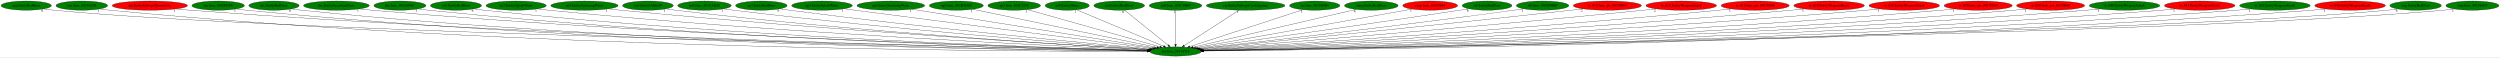
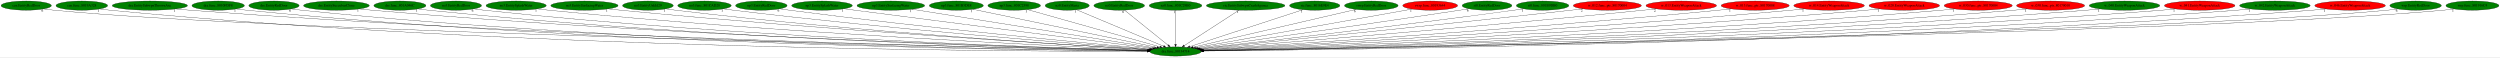
<svg xmlns="http://www.w3.org/2000/svg" xmlns:xlink="http://www.w3.org/1999/xlink" width="9808pt" height="224pt" viewBox="0.00 0.00 9807.78 224.00">
  <g id="graph0" class="graph" transform="scale(1 1) rotate(0) translate(4 220)">
    <polygon fill="white" stroke="transparent" points="-4,4 -4,-220 9803.78,-220 9803.78,4 -4,4" />
    <g id="node1" class="node">
      <ellipse fill="green" stroke="black" cx="4607.79" cy="-18" rx="100.98" ry="18" />
      <text text-anchor="middle" x="4607.79" y="-14.3" font-family="Times,serif" font-size="14.00">dra.func_80134714</text>
    </g>
    <g id="node2" class="node">
      <g id="a_node2">
        <a xlink:href="cen.EntityRedDoor.svg" xlink:title="cen.EntityRedDoor">
          <ellipse fill="green" stroke="black" cx="98.79" cy="-198" rx="98.58" ry="18" />
          <text text-anchor="middle" x="98.79" y="-194.3" font-family="Times,serif" font-size="14.00">cen.EntityRedDoor</text>
        </a>
      </g>
    </g>
    <g id="edge1" class="edge">
      <path fill="none" stroke="black" d="M167.19,-184.97C180.3,-183.02 193.94,-181.24 206.79,-180 1077.08,-95.89 3905.15,-33.56 4498.12,-21.23" />
      <polygon fill="black" stroke="black" points="4498.45,-24.72 4508.37,-21.02 4498.3,-17.73 4498.45,-24.72" />
      <text text-anchor="middle" x="162.19" y="-173.77" font-family="Times,serif" font-size="14.00">6</text>
    </g>
    <g id="node3" class="node">
      <g id="a_node3">
        <a xlink:href="cen.func_8019A328.svg" xlink:title="cen.func_8019A328">
          <ellipse fill="green" stroke="black" cx="316.79" cy="-198" rx="101.28" ry="18" />
          <text text-anchor="middle" x="316.79" y="-194.3" font-family="Times,serif" font-size="14.00">cen.func_8019A328</text>
        </a>
      </g>
    </g>
    <g id="edge2" class="edge">
      <path fill="none" stroke="black" d="M386.76,-184.95C400.02,-183.02 413.81,-181.25 426.79,-180 2038.14,-24.98 4012.37,-17.85 4496.67,-18.6" />
      <polygon fill="black" stroke="black" points="4496.8,-22.1 4506.81,-18.62 4496.81,-15.1 4496.8,-22.1" />
      <text text-anchor="middle" x="381.76" y="-173.75" font-family="Times,serif" font-size="14.00">1</text>
    </g>
    <g id="node4" class="node">
      <g id="a_node4">
        <a xlink:href="dra.EntitySubwpnThrownAxe.svg" xlink:title="dra.EntitySubwpnThrownAxe">
-           <ellipse fill="red" stroke="black" cx="583.79" cy="-198" rx="147.57" ry="18" />
+           <ellipse fill="green" stroke="black" cx="583.79" cy="-198" rx="147.57" ry="18" />
          <text text-anchor="middle" x="583.79" y="-194.3" font-family="Times,serif" font-size="14.00">dra.EntitySubwpnThrownAxe</text>
        </a>
      </g>
    </g>
    <g id="edge3" class="edge">
      <path fill="none" stroke="black" d="M685.66,-184.91C703.67,-183.05 722.27,-181.32 739.79,-180 2225.14,-68.28 4037.62,-29.33 4497.62,-20.89" />
      <polygon fill="black" stroke="black" points="4497.98,-24.38 4507.91,-20.7 4497.85,-17.38 4497.98,-24.38" />
      <text text-anchor="middle" x="680.66" y="-173.71" font-family="Times,serif" font-size="14.00">1</text>
    </g>
    <g id="node5" class="node">
      <g id="a_node5">
        <a xlink:href="dra.func_8010FDF8.svg" xlink:title="dra.func_8010FDF8">
          <ellipse fill="green" stroke="black" cx="851.79" cy="-198" rx="102.88" ry="18" />
          <text text-anchor="middle" x="851.79" y="-194.3" font-family="Times,serif" font-size="14.00">dra.func_8010FDF8</text>
        </a>
      </g>
    </g>
    <g id="edge4" class="edge">
      <path fill="none" stroke="black" d="M922.71,-184.97C935.99,-183.05 949.79,-181.28 962.79,-180 2352.49,-43.29 4051.73,-22.64 4496.85,-19.54" />
      <polygon fill="black" stroke="black" points="4497.15,-23.04 4507.13,-19.47 4497.11,-16.04 4497.15,-23.04" />
      <text text-anchor="middle" x="917.71" y="-173.77" font-family="Times,serif" font-size="14.00">1</text>
    </g>
    <g id="node6" class="node">
      <g id="a_node6">
        <a xlink:href="dre.EntityRedDoor.svg" xlink:title="dre.EntityRedDoor">
          <ellipse fill="green" stroke="black" cx="1070.79" cy="-198" rx="98.58" ry="18" />
          <text text-anchor="middle" x="1070.79" y="-194.3" font-family="Times,serif" font-size="14.00">dre.EntityRedDoor</text>
        </a>
      </g>
    </g>
    <g id="edge5" class="edge">
      <path fill="none" stroke="black" d="M1139.14,-184.99C1151.95,-183.06 1165.25,-181.29 1177.79,-180 2478.56,-46.55 4068.35,-23.59 4496.96,-19.75" />
      <polygon fill="black" stroke="black" points="4497.21,-23.25 4507.18,-19.66 4497.15,-16.25 4497.21,-23.25" />
      <text text-anchor="middle" x="1134.14" y="-173.79" font-family="Times,serif" font-size="14.00">6</text>
    </g>
    <g id="node7" class="node">
      <g id="a_node7">
        <a xlink:href="dre.EntitySuccubusClone.svg" xlink:title="dre.EntitySuccubusClone">
          <ellipse fill="green" stroke="black" cx="1315.79" cy="-198" rx="128.88" ry="18" />
          <text text-anchor="middle" x="1315.79" y="-194.3" font-family="Times,serif" font-size="14.00">dre.EntitySuccubusClone</text>
        </a>
      </g>
    </g>
    <g id="edge6" class="edge">
      <path fill="none" stroke="black" d="M1405.14,-185.05C1421.31,-183.15 1438.04,-181.37 1453.79,-180 2644.53,-76.4 4094.4,-32.49 4498.63,-21.74" />
      <polygon fill="black" stroke="black" points="4498.94,-25.23 4508.85,-21.47 4498.76,-18.24 4498.94,-25.23" />
      <text text-anchor="middle" x="1400.14" y="-173.85" font-family="Times,serif" font-size="14.00">1</text>
    </g>
    <g id="node8" class="node">
      <g id="a_node8">
        <a xlink:href="dre.func_801A046C.svg" xlink:title="dre.func_801A046C">
          <ellipse fill="green" stroke="black" cx="1564.79" cy="-198" rx="102.08" ry="18" />
          <text text-anchor="middle" x="1564.79" y="-194.3" font-family="Times,serif" font-size="14.00">dre.func_801A046C</text>
        </a>
      </g>
    </g>
    <g id="edge7" class="edge">
      <path fill="none" stroke="black" d="M1636.01,-185.05C1649.21,-183.13 1662.9,-181.34 1675.79,-180 2773.38,-66.09 4111.03,-29.71 4498.09,-21.18" />
      <polygon fill="black" stroke="black" points="4498.24,-24.68 4508.16,-20.96 4498.09,-17.68 4498.24,-24.68" />
      <text text-anchor="middle" x="1631.01" y="-173.85" font-family="Times,serif" font-size="14.00">1</text>
    </g>
    <g id="node9" class="node">
      <g id="a_node9">
        <a xlink:href="no3.EntityRedDoor.svg" xlink:title="no3.EntityRedDoor">
          <ellipse fill="green" stroke="black" cx="1784.79" cy="-198" rx="100.18" ry="18" />
          <text text-anchor="middle" x="1784.79" y="-194.3" font-family="Times,serif" font-size="14.00">no3.EntityRedDoor</text>
        </a>
      </g>
    </g>
    <g id="edge8" class="edge">
      <path fill="none" stroke="black" d="M1854.73,-185.08C1867.69,-183.16 1881.13,-181.36 1893.79,-180 2902.46,-71.67 4130.42,-31.76 4498.51,-21.74" />
      <polygon fill="black" stroke="black" points="4498.72,-25.23 4508.62,-21.46 4498.53,-18.24 4498.72,-25.23" />
      <text text-anchor="middle" x="1849.73" y="-173.88" font-family="Times,serif" font-size="14.00">6</text>
    </g>
    <g id="node10" class="node">
      <g id="a_node10">
        <a xlink:href="no3.EntitySplashWater.svg" xlink:title="no3.EntitySplashWater">
          <ellipse fill="green" stroke="black" cx="2020.79" cy="-198" rx="118.08" ry="18" />
          <text text-anchor="middle" x="2020.79" y="-194.3" font-family="Times,serif" font-size="14.00">no3.EntitySplashWater</text>
        </a>
      </g>
    </g>
    <g id="edge9" class="edge">
      <path fill="none" stroke="black" d="M2103.7,-185.08C2118.37,-183.21 2133.51,-181.42 2147.79,-180 3055.88,-89.61 4157.8,-38.1 4500.73,-23.41" />
      <polygon fill="black" stroke="black" points="4501.06,-26.9 4510.9,-22.98 4500.76,-19.91 4501.06,-26.9" />
      <text text-anchor="middle" x="2098.7" y="-173.88" font-family="Times,serif" font-size="14.00">1</text>
    </g>
    <g id="node11" class="node">
      <g id="a_node11">
        <a xlink:href="no3.EntitySurfacingWater.svg" xlink:title="no3.EntitySurfacingWater">
          <ellipse fill="green" stroke="black" cx="2288.79" cy="-198" rx="131.88" ry="18" />
          <text text-anchor="middle" x="2288.79" y="-194.3" font-family="Times,serif" font-size="14.00">no3.EntitySurfacingWater</text>
        </a>
      </g>
    </g>
    <g id="edge10" class="edge">
      <path fill="none" stroke="black" d="M2381.63,-185.19C2397.68,-183.32 2414.21,-181.51 2429.79,-180 3226.14,-102.6 4189.52,-43.41 4503.46,-25" />
      <polygon fill="black" stroke="black" points="4503.68,-28.49 4513.46,-24.41 4503.27,-21.5 4503.68,-28.49" />
      <text text-anchor="middle" x="2376.63" y="-173.99" font-family="Times,serif" font-size="14.00">1</text>
    </g>
    <g id="node12" class="node">
      <g id="a_node12">
        <a xlink:href="no3.EntityUnkId29.svg" xlink:title="no3.EntityUnkId29">
          <ellipse fill="green" stroke="black" cx="2537.79" cy="-198" rx="99.38" ry="18" />
          <text text-anchor="middle" x="2537.79" y="-194.3" font-family="Times,serif" font-size="14.00">no3.EntityUnkId29</text>
        </a>
      </g>
    </g>
    <g id="edge11" class="edge">
      <path fill="none" stroke="black" d="M2607.98,-185.18C2620.55,-183.28 2633.54,-181.46 2645.79,-180 3353.02,-95.44 4209.03,-41.86 4502.89,-24.86" />
      <polygon fill="black" stroke="black" points="4503.32,-28.34 4513.1,-24.27 4502.92,-21.35 4503.32,-28.34" />
      <text text-anchor="middle" x="2602.98" y="-173.98" font-family="Times,serif" font-size="14.00">1</text>
    </g>
    <g id="node13" class="node">
      <g id="a_node13">
        <a xlink:href="no3.func_801CAD28.svg" xlink:title="no3.func_801CAD28">
          <ellipse fill="green" stroke="black" cx="2759.79" cy="-198" rx="104.78" ry="18" />
          <text text-anchor="middle" x="2759.79" y="-194.3" font-family="Times,serif" font-size="14.00">no3.func_801CAD28</text>
        </a>
      </g>
    </g>
    <g id="edge12" class="edge">
      <path fill="none" stroke="black" d="M2833.87,-185.24C2846.82,-183.36 2860.19,-181.53 2872.79,-180 3491.71,-104.79 4238.61,-46.33 4506.27,-26.39" />
      <polygon fill="black" stroke="black" points="4506.65,-29.88 4516.36,-25.64 4506.13,-22.9 4506.65,-29.88" />
      <text text-anchor="middle" x="2828.87" y="-174.04" font-family="Times,serif" font-size="14.00">1</text>
    </g>
    <g id="node14" class="node">
      <g id="a_node14">
        <a xlink:href="np3.EntityRedDoor.svg" xlink:title="np3.EntityRedDoor">
          <ellipse fill="green" stroke="black" cx="2982.79" cy="-198" rx="100.98" ry="18" />
          <text text-anchor="middle" x="2982.79" y="-194.3" font-family="Times,serif" font-size="14.00">np3.EntityRedDoor</text>
        </a>
      </g>
    </g>
    <g id="edge13" class="edge">
      <path fill="none" stroke="black" d="M3054.91,-185.35C3067.52,-183.46 3080.53,-181.6 3092.79,-180 3626.09,-110.49 4267.96,-49.83 4509.51,-27.81" />
      <polygon fill="black" stroke="black" points="4510.03,-31.28 4519.67,-26.89 4509.4,-24.31 4510.03,-31.28" />
      <text text-anchor="middle" x="3049.91" y="-174.15" font-family="Times,serif" font-size="14.00">6</text>
    </g>
    <g id="node15" class="node">
      <g id="a_node15">
        <a xlink:href="np3.EntitySplashWater.svg" xlink:title="np3.EntitySplashWater">
          <ellipse fill="green" stroke="black" cx="3220.79" cy="-198" rx="118.88" ry="18" />
          <text text-anchor="middle" x="3220.79" y="-194.3" font-family="Times,serif" font-size="14.00">np3.EntitySplashWater</text>
        </a>
      </g>
    </g>
    <g id="edge14" class="edge">
      <path fill="none" stroke="black" d="M3306.85,-185.51C3320.87,-183.66 3335.23,-181.77 3348.79,-180 3786.88,-122.9 4310.98,-56.49 4517.67,-30.37" />
      <polygon fill="black" stroke="black" points="4518.38,-33.81 4527.87,-29.08 4517.51,-26.87 4518.38,-33.81" />
      <text text-anchor="middle" x="3301.85" y="-174.31" font-family="Times,serif" font-size="14.00">1</text>
    </g>
    <g id="node16" class="node">
      <g id="a_node16">
        <a xlink:href="np3.EntitySurfacingWater.svg" xlink:title="np3.EntitySurfacingWater">
          <ellipse fill="green" stroke="black" cx="3490.79" cy="-198" rx="132.68" ry="18" />
          <text text-anchor="middle" x="3490.79" y="-194.3" font-family="Times,serif" font-size="14.00">np3.EntitySurfacingWater</text>
        </a>
      </g>
    </g>
    <g id="edge15" class="edge">
      <path fill="none" stroke="black" d="M3573.38,-183.84C3780.21,-150.88 4318.59,-65.09 4525.31,-32.14" />
      <polygon fill="black" stroke="black" points="4525.87,-35.6 4535.19,-30.57 4524.77,-28.69 4525.87,-35.6" />
      <text text-anchor="middle" x="3568.38" y="-172.64" font-family="Times,serif" font-size="14.00">1</text>
    </g>
    <g id="node17" class="node">
      <g id="a_node17">
        <a xlink:href="np3.func_801B5DE8.svg" xlink:title="np3.func_801B5DE8">
          <ellipse fill="green" stroke="black" cx="3747.79" cy="-198" rx="105.88" ry="18" />
          <text text-anchor="middle" x="3747.79" y="-194.3" font-family="Times,serif" font-size="14.00">np3.func_801B5DE8</text>
        </a>
      </g>
    </g>
    <g id="edge16" class="edge">
      <path fill="none" stroke="black" d="M3812.43,-183.62C3969.31,-151.15 4369.41,-68.34 4534.67,-34.13" />
      <polygon fill="black" stroke="black" points="4535.66,-37.5 4544.74,-32.05 4534.24,-30.65 4535.66,-37.5" />
      <text text-anchor="middle" x="3807.43" y="-172.42" font-family="Times,serif" font-size="14.00">1</text>
    </g>
    <g id="node18" class="node">
      <g id="a_node18">
        <a xlink:href="np3.func_801C2598.svg" xlink:title="np3.func_801C2598">
          <ellipse fill="green" stroke="black" cx="3974.79" cy="-198" rx="103.18" ry="18" />
          <text text-anchor="middle" x="3974.79" y="-194.3" font-family="Times,serif" font-size="14.00">np3.func_801C2598</text>
        </a>
      </g>
    </g>
    <g id="edge17" class="edge">
      <path fill="none" stroke="black" d="M4026.86,-182.36C4142.9,-149.73 4422.27,-71.17 4546.48,-36.24" />
      <polygon fill="black" stroke="black" points="4547.54,-39.58 4556.22,-33.5 4545.65,-32.84 4547.54,-39.58" />
      <text text-anchor="middle" x="4021.86" y="-171.16" font-family="Times,serif" font-size="14.00">1</text>
    </g>
    <g id="node19" class="node">
      <g id="a_node19">
        <a xlink:href="nz0.EntityMaria.svg" xlink:title="nz0.EntityMaria">
          <ellipse fill="green" stroke="black" cx="4182.79" cy="-198" rx="86.38" ry="18" />
          <text text-anchor="middle" x="4182.79" y="-194.3" font-family="Times,serif" font-size="14.00">nz0.EntityMaria</text>
        </a>
      </g>
    </g>
    <g id="edge18" class="edge">
      <path fill="none" stroke="black" d="M4219.39,-181.67C4296.46,-149.39 4475.36,-74.47 4560.77,-38.69" />
      <polygon fill="black" stroke="black" points="4562.34,-41.83 4570.21,-34.74 4559.64,-35.37 4562.34,-41.83" />
      <text text-anchor="middle" x="4214.39" y="-170.47" font-family="Times,serif" font-size="14.00">1</text>
    </g>
    <g id="node20" class="node">
      <g id="a_node20">
        <a xlink:href="nz0.EntityRedDoor.svg" xlink:title="nz0.EntityRedDoor">
          <ellipse fill="green" stroke="black" cx="4386.79" cy="-198" rx="99.38" ry="18" />
          <text text-anchor="middle" x="4386.79" y="-194.3" font-family="Times,serif" font-size="14.00">nz0.EntityRedDoor</text>
        </a>
      </g>
    </g>
    <g id="edge19" class="edge">
      <path fill="none" stroke="black" d="M4407.58,-180.25C4447.24,-148.32 4533.74,-78.65 4578.95,-42.23" />
      <polygon fill="black" stroke="black" points="4581.3,-44.83 4586.89,-35.83 4576.91,-39.38 4581.3,-44.83" />
      <text text-anchor="middle" x="4402.58" y="-169.05" font-family="Times,serif" font-size="14.00">6</text>
    </g>
    <g id="node21" class="node">
      <g id="a_node21">
        <a xlink:href="nz0.func_801C29B0.svg" xlink:title="nz0.func_801C29B0">
          <ellipse fill="green" stroke="black" cx="4607.79" cy="-198" rx="103.18" ry="18" />
          <text text-anchor="middle" x="4607.79" y="-194.3" font-family="Times,serif" font-size="14.00">nz0.func_801C29B0</text>
        </a>
      </g>
    </g>
    <g id="edge20" class="edge">
      <path fill="none" stroke="black" d="M4607.79,-179.93C4607.79,-148.97 4607.79,-83.3 4607.79,-46.13" />
      <polygon fill="black" stroke="black" points="4611.29,-46.02 4607.79,-36.02 4604.29,-46.02 4611.29,-46.02" />
      <text text-anchor="middle" x="4602.79" y="-168.73" font-family="Times,serif" font-size="14.00">1</text>
    </g>
    <g id="node22" class="node">
      <g id="a_node22">
        <a xlink:href="ric.EntitySubwpnCrashAgunea.svg" xlink:title="ric.EntitySubwpnCrashAgunea">
          <ellipse fill="green" stroke="black" cx="4882.79" cy="-198" rx="154.07" ry="18" />
          <text text-anchor="middle" x="4882.79" y="-194.3" font-family="Times,serif" font-size="14.00">ric.EntitySubwpnCrashAgunea</text>
        </a>
      </g>
    </g>
    <g id="edge21" class="edge">
      <path fill="none" stroke="black" d="M4856.92,-180.25C4807.04,-147.97 4697.59,-77.13 4641.86,-41.05" />
      <polygon fill="black" stroke="black" points="4643.69,-38.07 4633.39,-35.57 4639.89,-43.94 4643.69,-38.07" />
      <text text-anchor="middle" x="4851.92" y="-169.05" font-family="Times,serif" font-size="14.00">1</text>
    </g>
    <g id="node23" class="node">
      <g id="a_node23">
        <a xlink:href="ric.func_8016E9E4.svg" xlink:title="ric.func_8016E9E4">
          <ellipse fill="green" stroke="black" cx="5153.79" cy="-198" rx="98.58" ry="18" />
          <text text-anchor="middle" x="5153.79" y="-194.3" font-family="Times,serif" font-size="14.00">ric.func_8016E9E4</text>
        </a>
      </g>
    </g>
    <g id="edge22" class="edge">
      <path fill="none" stroke="black" d="M5107.71,-181.98C5007.86,-149.43 4771.84,-72.48 4663.69,-37.22" />
      <polygon fill="black" stroke="black" points="4664.53,-33.82 4653.94,-34.05 4662.36,-40.47 4664.53,-33.82" />
      <text text-anchor="middle" x="5102.71" y="-170.78" font-family="Times,serif" font-size="14.00">1</text>
    </g>
    <g id="node24" class="node">
      <g id="a_node24">
        <a xlink:href="rwrp.EntityRedDoor.svg" xlink:title="rwrp.EntityRedDoor">
          <ellipse fill="green" stroke="black" cx="5375.79" cy="-198" rx="105.08" ry="18" />
          <text text-anchor="middle" x="5375.79" y="-194.3" font-family="Times,serif" font-size="14.00">rwrp.EntityRedDoor</text>
        </a>
      </g>
    </g>
    <g id="edge23" class="edge">
      <path fill="none" stroke="black" d="M5315.85,-183.11C5175.39,-150.55 4825.68,-69.5 4676.73,-34.98" />
      <polygon fill="black" stroke="black" points="4677.32,-31.52 4666.79,-32.67 4675.74,-38.34 4677.32,-31.52" />
      <text text-anchor="middle" x="5310.85" y="-171.91" font-family="Times,serif" font-size="14.00">6</text>
    </g>
    <g id="node25" class="node">
      <g id="a_node25">
        <a xlink:href="rwrp.func_80193644.svg" xlink:title="rwrp.func_80193644">
          <ellipse fill="red" stroke="black" cx="5606.79" cy="-198" rx="107.48" ry="18" />
          <text text-anchor="middle" x="5606.79" y="-194.3" font-family="Times,serif" font-size="14.00">rwrp.func_80193644</text>
        </a>
      </g>
    </g>
    <g id="edge24" class="edge">
      <path fill="none" stroke="black" d="M5536.15,-184.41C5355.18,-152.17 4875.89,-66.77 4686.45,-33.01" />
      <polygon fill="black" stroke="black" points="4687.02,-29.56 4676.56,-31.25 4685.79,-36.45 4687.02,-29.56" />
      <text text-anchor="middle" x="5531.15" y="-173.21" font-family="Times,serif" font-size="14.00">1</text>
    </g>
    <g id="node26" class="node">
      <g id="a_node26">
        <a xlink:href="st0.EntityRedDoor.svg" xlink:title="st0.EntityRedDoor">
          <ellipse fill="green" stroke="black" cx="5829.79" cy="-198" rx="97.48" ry="18" />
          <text text-anchor="middle" x="5829.79" y="-194.3" font-family="Times,serif" font-size="14.00">st0.EntityRedDoor</text>
        </a>
      </g>
    </g>
    <g id="edge25" class="edge">
      <path fill="none" stroke="black" d="M5759.02,-185.61C5746.94,-183.71 5734.51,-181.78 5722.79,-180 5339.95,-121.95 4882.38,-57.39 4694.65,-31.11" />
      <polygon fill="black" stroke="black" points="4694.95,-27.62 4684.56,-29.7 4693.98,-34.56 4694.95,-27.62" />
      <text text-anchor="middle" x="5754.02" y="-174.41" font-family="Times,serif" font-size="14.00">6</text>
    </g>
    <g id="node27" class="node">
      <g id="a_node27">
        <a xlink:href="st0.func_801B9DB0.svg" xlink:title="st0.func_801B9DB0">
          <ellipse fill="green" stroke="black" cx="6047.79" cy="-198" rx="102.88" ry="18" />
          <text text-anchor="middle" x="6047.79" y="-194.3" font-family="Times,serif" font-size="14.00">st0.func_801B9DB0</text>
        </a>
      </g>
    </g>
    <g id="edge26" class="edge">
      <path fill="none" stroke="black" d="M5973.73,-185.44C5961.08,-183.56 5948.07,-181.68 5935.79,-180 5473.13,-116.86 4918.06,-53.59 4701.11,-29.34" />
      <polygon fill="black" stroke="black" points="4701.36,-25.85 4691.03,-28.21 4700.58,-32.8 4701.36,-25.85" />
      <text text-anchor="middle" x="5968.73" y="-174.24" font-family="Times,serif" font-size="14.00">1</text>
    </g>
    <g id="node28" class="node">
      <g id="a_node28">
        <a xlink:href="w_012.func_ptr_80170004.svg" xlink:title="w_012.func_ptr_80170004">
          <ellipse fill="red" stroke="black" cx="6301.79" cy="-198" rx="133.48" ry="18" />
          <text text-anchor="middle" x="6301.79" y="-194.3" font-family="Times,serif" font-size="14.00">w_012.func_ptr_80170004</text>
        </a>
      </g>
    </g>
    <g id="edge27" class="edge">
      <path fill="none" stroke="black" d="M6206.34,-185.36C6190.78,-183.53 6174.84,-181.68 6159.79,-180 5609.08,-118.47 4947.51,-52.47 4703.89,-28.44" />
      <polygon fill="black" stroke="black" points="4703.94,-24.92 4693.65,-27.43 4703.26,-31.89 4703.94,-24.92" />
      <text text-anchor="middle" x="6201.34" y="-174.16" font-family="Times,serif" font-size="14.00">2</text>
    </g>
    <g id="node29" class="node">
      <g id="a_node29">
        <a xlink:href="w_013.EntityWeaponAttack.svg" xlink:title="w_013.EntityWeaponAttack">
          <ellipse fill="red" stroke="black" cx="6591.79" cy="-198" rx="138.38" ry="18" />
          <text text-anchor="middle" x="6591.79" y="-194.3" font-family="Times,serif" font-size="14.00">w_013.EntityWeaponAttack</text>
        </a>
      </g>
    </g>
    <g id="edge28" class="edge">
      <path fill="none" stroke="black" d="M6493.11,-185.29C6476.65,-183.45 6459.74,-181.62 6443.79,-180 5782.25,-113.01 4984.92,-48.69 4708.16,-26.85" />
      <polygon fill="black" stroke="black" points="4708.38,-23.35 4698.14,-26.06 4707.83,-30.33 4708.38,-23.35" />
      <text text-anchor="middle" x="6488.11" y="-174.09" font-family="Times,serif" font-size="14.00">2</text>
    </g>
    <g id="node30" class="node">
      <g id="a_node30">
        <a xlink:href="w_013.func_ptr_80170008.svg" xlink:title="w_013.func_ptr_80170008">
          <ellipse fill="red" stroke="black" cx="6881.79" cy="-198" rx="133.48" ry="18" />
          <text text-anchor="middle" x="6881.79" y="-194.3" font-family="Times,serif" font-size="14.00">w_013.func_ptr_80170008</text>
        </a>
      </g>
    </g>
    <g id="edge29" class="edge">
      <path fill="none" stroke="black" d="M6787.63,-185.22C6771.35,-183.36 6754.59,-181.54 6738.79,-180 5961.29,-104.45 5021.25,-44.27 4711.94,-25.28" />
      <polygon fill="black" stroke="black" points="4711.85,-21.77 4701.65,-24.65 4711.42,-28.75 4711.85,-21.77" />
      <text text-anchor="middle" x="6782.63" y="-174.02" font-family="Times,serif" font-size="14.00">1</text>
    </g>
    <g id="node31" class="node">
      <g id="a_node31">
        <a xlink:href="w_014.EntityWeaponAttack.svg" xlink:title="w_014.EntityWeaponAttack">
          <ellipse fill="red" stroke="black" cx="7171.79" cy="-198" rx="138.38" ry="18" />
          <text text-anchor="middle" x="7171.79" y="-194.3" font-family="Times,serif" font-size="14.00">w_014.EntityWeaponAttack</text>
        </a>
      </g>
    </g>
    <g id="edge30" class="edge">
      <path fill="none" stroke="black" d="M7074.34,-185.14C7057.5,-183.28 7040.15,-181.48 7023.79,-180 6131.65,-99.08 5050.72,-41.32 4713.45,-24.23" />
      <polygon fill="black" stroke="black" points="4713.62,-20.74 4703.45,-23.73 4713.26,-27.73 4713.62,-20.74" />
      <text text-anchor="middle" x="7069.34" y="-173.94" font-family="Times,serif" font-size="14.00">1</text>
    </g>
    <g id="node32" class="node">
      <g id="a_node32">
        <a xlink:href="w_020.EntityWeaponAttack.svg" xlink:title="w_020.EntityWeaponAttack">
          <ellipse fill="red" stroke="black" cx="7466.79" cy="-198" rx="138.38" ry="18" />
          <text text-anchor="middle" x="7466.79" y="-194.3" font-family="Times,serif" font-size="14.00">w_020.EntityWeaponAttack</text>
        </a>
      </g>
    </g>
    <g id="edge31" class="edge">
      <path fill="none" stroke="black" d="M7369.74,-185.08C7352.78,-183.22 7335.28,-181.44 7318.79,-180 6307.52,-91.96 5079.76,-38.13 4714.91,-23.24" />
      <polygon fill="black" stroke="black" points="4715.02,-19.74 4704.89,-22.83 4714.73,-26.73 4715.02,-19.74" />
      <text text-anchor="middle" x="7364.74" y="-173.88" font-family="Times,serif" font-size="14.00">1</text>
    </g>
    <g id="node33" class="node">
      <g id="a_node33">
        <a xlink:href="w_030.func_ptr_80170004.svg" xlink:title="w_030.func_ptr_80170004">
          <ellipse fill="red" stroke="black" cx="7756.79" cy="-198" rx="133.48" ry="18" />
          <text text-anchor="middle" x="7756.79" y="-194.3" font-family="Times,serif" font-size="14.00">w_030.func_ptr_80170004</text>
        </a>
      </g>
    </g>
    <g id="edge32" class="edge">
      <path fill="none" stroke="black" d="M7663.8,-185.06C7647.17,-183.18 7629.98,-181.39 7613.79,-180 6483.17,-82.62 5107.91,-34.61 4716.42,-22.27" />
      <polygon fill="black" stroke="black" points="4716.34,-18.77 4706.23,-21.95 4716.12,-25.76 4716.34,-18.77" />
      <text text-anchor="middle" x="7658.8" y="-173.86" font-family="Times,serif" font-size="14.00">1</text>
    </g>
    <g id="node34" class="node">
      <g id="a_node34">
        <a xlink:href="w_030.func_ptr_80170010.svg" xlink:title="w_030.func_ptr_80170010">
          <ellipse fill="red" stroke="black" cx="8040.79" cy="-198" rx="133.48" ry="18" />
          <text text-anchor="middle" x="8040.79" y="-194.3" font-family="Times,serif" font-size="14.00">w_030.func_ptr_80170010</text>
        </a>
      </g>
    </g>
    <g id="edge33" class="edge">
      <path fill="none" stroke="black" d="M7948.46,-184.99C7931.94,-183.12 7914.87,-181.35 7898.79,-180 6651.62,-74.97 5132.37,-31.87 4717.1,-21.56" />
      <polygon fill="black" stroke="black" points="4716.99,-18.05 4706.91,-21.31 4716.82,-25.05 4716.99,-18.05" />
      <text text-anchor="middle" x="7943.46" y="-173.79" font-family="Times,serif" font-size="14.00">1</text>
    </g>
    <g id="node35" class="node">
      <g id="a_node35">
        <a xlink:href="w_040.EntityWeaponAttack.svg" xlink:title="w_040.EntityWeaponAttack">
          <ellipse fill="green" stroke="black" cx="8330.79" cy="-198" rx="138.38" ry="18" />
          <text text-anchor="middle" x="8330.79" y="-194.3" font-family="Times,serif" font-size="14.00">w_040.EntityWeaponAttack</text>
        </a>
      </g>
    </g>
    <g id="edge34" class="edge">
      <path fill="none" stroke="black" d="M8234.95,-185.01C8217.61,-183.12 8199.68,-181.35 8182.79,-180 6818.65,-71.07 5155.35,-30.4 4717.58,-21.17" />
      <polygon fill="black" stroke="black" points="4717.54,-17.67 4707.47,-20.96 4717.39,-24.66 4717.54,-17.67" />
      <text text-anchor="middle" x="8229.95" y="-173.81" font-family="Times,serif" font-size="14.00">1</text>
    </g>
    <g id="node36" class="node">
      <g id="a_node36">
        <a xlink:href="w_041.EntityWeaponAttack.svg" xlink:title="w_041.EntityWeaponAttack">
          <ellipse fill="red" stroke="black" cx="8625.79" cy="-198" rx="138.38" ry="18" />
          <text text-anchor="middle" x="8625.79" y="-194.3" font-family="Times,serif" font-size="14.00">w_041.EntityWeaponAttack</text>
        </a>
      </g>
    </g>
    <g id="edge35" class="edge">
      <path fill="none" stroke="black" d="M8529.96,-184.96C8512.62,-183.08 8494.68,-181.32 8477.79,-180 6992.01,-63.92 5178.34,-28.16 4718.03,-20.65" />
      <polygon fill="black" stroke="black" points="4717.79,-17.15 4707.74,-20.48 4717.68,-24.15 4717.79,-17.15" />
      <text text-anchor="middle" x="8524.96" y="-173.76" font-family="Times,serif" font-size="14.00">1</text>
    </g>
    <g id="node37" class="node">
      <g id="a_node37">
        <a xlink:href="w_042.EntityWeaponAttack.svg" xlink:title="w_042.EntityWeaponAttack">
          <ellipse fill="green" stroke="black" cx="8920.79" cy="-198" rx="138.38" ry="18" />
          <text text-anchor="middle" x="8920.79" y="-194.3" font-family="Times,serif" font-size="14.00">w_042.EntityWeaponAttack</text>
        </a>
      </g>
    </g>
    <g id="edge36" class="edge">
      <path fill="none" stroke="black" d="M8824.96,-184.92C8807.62,-183.04 8789.68,-181.29 8772.79,-180 7164.46,-56.72 5199.13,-26.06 4717.95,-20.2" />
      <polygon fill="black" stroke="black" points="4717.92,-16.69 4707.88,-20.07 4717.84,-23.69 4717.92,-16.69" />
      <text text-anchor="middle" x="8819.96" y="-173.72" font-family="Times,serif" font-size="14.00">1</text>
    </g>
    <g id="node38" class="node">
      <g id="a_node38">
        <a xlink:href="w_046.EntityWeaponAttack.svg" xlink:title="w_046.EntityWeaponAttack">
          <ellipse fill="red" stroke="black" cx="9215.79" cy="-198" rx="138.38" ry="18" />
          <text text-anchor="middle" x="9215.79" y="-194.3" font-family="Times,serif" font-size="14.00">w_046.EntityWeaponAttack</text>
        </a>
      </g>
    </g>
    <g id="edge37" class="edge">
      <path fill="none" stroke="black" d="M9120.36,-184.93C9102.89,-183.03 9084.81,-181.28 9067.79,-180 7337.45,-49.59 5221.22,-24.14 4718.59,-19.81" />
      <polygon fill="black" stroke="black" points="4718.47,-16.31 4708.44,-19.72 4718.41,-23.31 4718.47,-16.31" />
      <text text-anchor="middle" x="9115.36" y="-173.73" font-family="Times,serif" font-size="14.00">1</text>
    </g>
    <g id="node39" class="node">
      <g id="a_node39">
        <a xlink:href="wrp.EntityRedDoor.svg" xlink:title="wrp.EntityRedDoor">
          <ellipse fill="green" stroke="black" cx="9472.79" cy="-198" rx="100.98" ry="18" />
          <text text-anchor="middle" x="9472.79" y="-194.3" font-family="Times,serif" font-size="14.00">wrp.EntityRedDoor</text>
        </a>
      </g>
    </g>
    <g id="edge38" class="edge">
      <path fill="none" stroke="black" d="M9403.12,-184.95C9389.77,-183 9375.87,-181.23 9362.79,-180 8418.28,-91.34 5340.47,-32.16 4718.11,-20.94" />
      <polygon fill="black" stroke="black" points="4717.86,-17.44 4707.8,-20.76 4717.74,-24.44 4717.86,-17.44" />
      <text text-anchor="middle" x="9398.12" y="-173.75" font-family="Times,serif" font-size="14.00">6</text>
    </g>
    <g id="node40" class="node">
      <g id="a_node40">
        <a xlink:href="wrp.func_801916C4.svg" xlink:title="wrp.func_801916C4">
          <ellipse fill="green" stroke="black" cx="9695.79" cy="-198" rx="103.98" ry="18" />
          <text text-anchor="middle" x="9695.79" y="-194.3" font-family="Times,serif" font-size="14.00">wrp.func_801916C4</text>
        </a>
      </g>
    </g>
    <g id="edge39" class="edge">
      <path fill="none" stroke="black" d="M9624.21,-184.94C9610.5,-183 9596.23,-181.22 9582.79,-180 8591.72,-89.73 5357.04,-31.57 4718.02,-20.81" />
      <polygon fill="black" stroke="black" points="4717.96,-17.31 4707.9,-20.64 4717.84,-24.31 4717.96,-17.31" />
      <text text-anchor="middle" x="9619.21" y="-173.74" font-family="Times,serif" font-size="14.00">1</text>
    </g>
  </g>
</svg>
